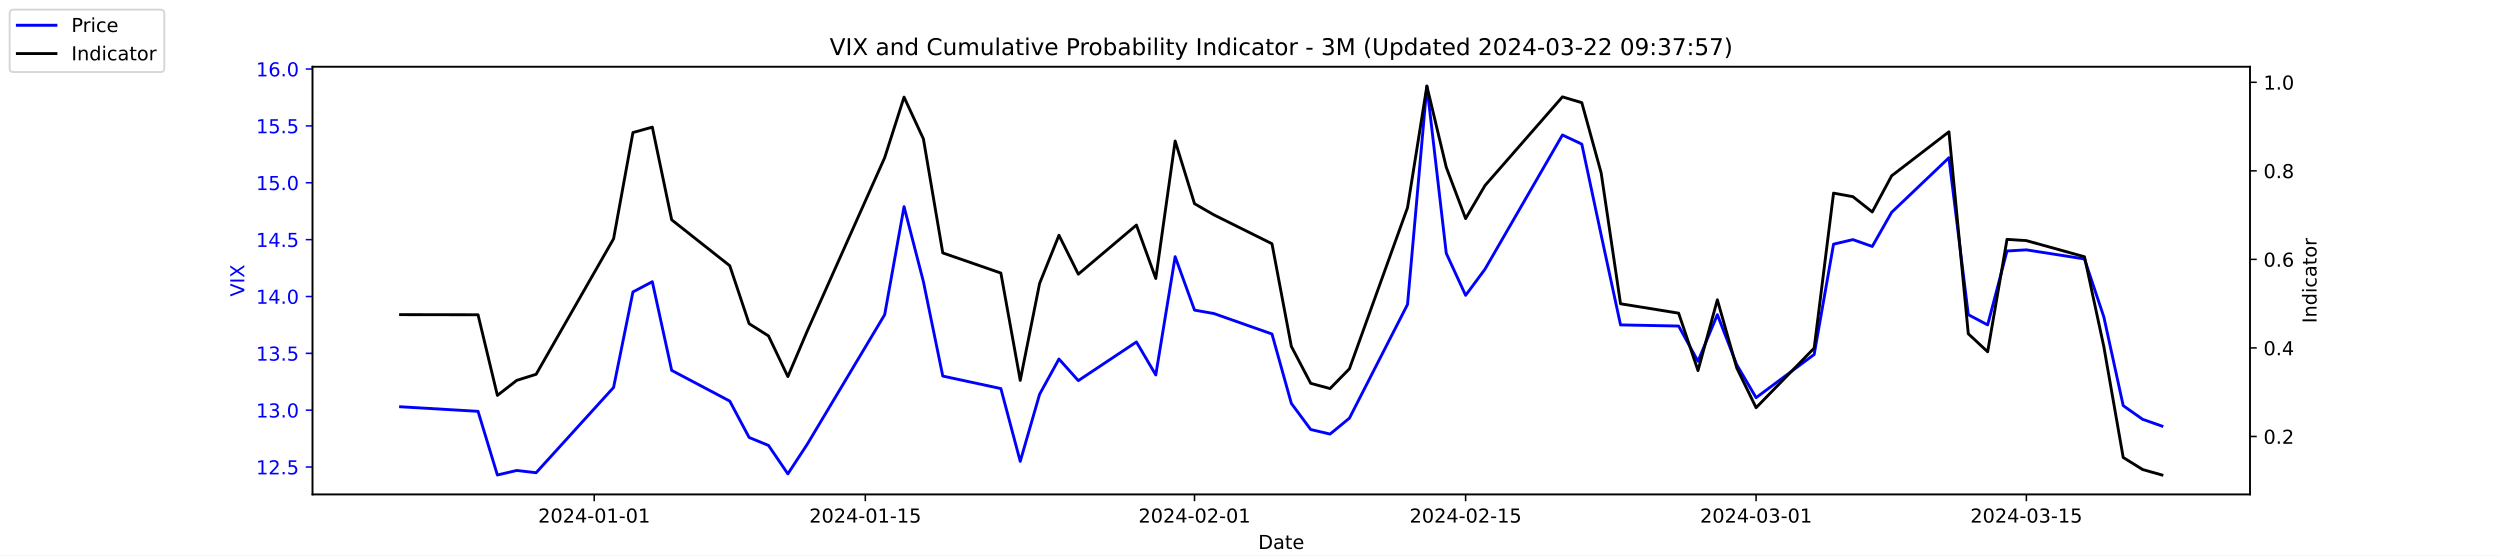
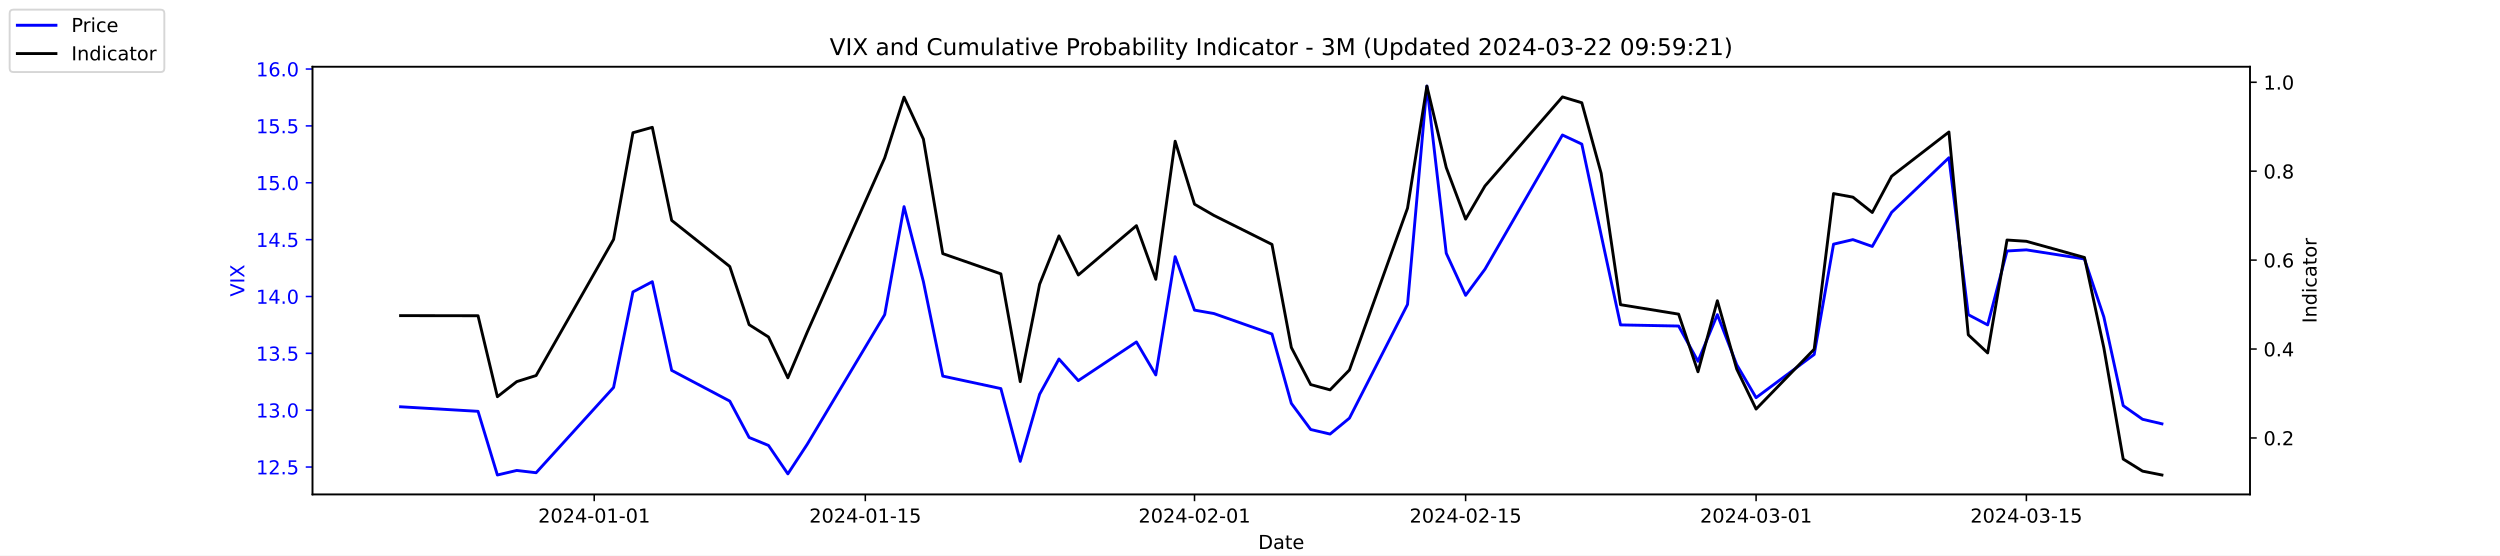
<svg xmlns="http://www.w3.org/2000/svg" xmlns:xlink="http://www.w3.org/1999/xlink" width="1296pt" height="288pt" viewBox="0 0 1296 288" version="1.1">
  <defs>
    <style type="text/css">*{stroke-linejoin: round; stroke-linecap: butt}</style>
  </defs>
  <g id="figure_1">
    <g id="patch_1">
      <path d="M 0 288  L 1296 288  L 1296 0  L 0 0  z " style="fill: #ffffff" />
    </g>
    <g id="axes_1">
      <g id="patch_2">
        <path d="M 162 256.32  L 1166.4 256.32  L 1166.4 34.56  L 162 34.56  z " style="fill: #ffffff" />
      </g>
      <g id="matplotlib.axis_1">
        <g id="xtick_1">
          <g id="line2d_1">
            <defs>
-               <path id="mb69f9437cb" d="M 0 0  L 0 3.5  " style="stroke: #000000; stroke-width: 0.8" />
+               <path id="md0c187e8f1" d="M 0 0  L 0 3.5  " style="stroke: #000000; stroke-width: 0.8" />
            </defs>
            <g>
-               <use xlink:href="#mb69f9437cb" x="308.04" y="256.32" style="stroke: #000000; stroke-width: 0.8" />
+               <use xlink:href="#md0c187e8f1" x="308.04" y="256.32" style="stroke: #000000; stroke-width: 0.8" />
            </g>
          </g>
          <g id="text_1">
            <g transform="translate(278.9824 270.9184) scale(0.1 -0.1)">
              <defs>
                <path id="DejaVuSans-32" d="M 1228 531  L 3431 531  L 3431 0  L 469 0  L 469 531  Q 828 903 1448 1529  Q 2069 2156 2228 2338  Q 2531 2678 2651 2914  Q 2772 3150 2772 3378  Q 2772 3750 2511 3984  Q 2250 4219 1831 4219  Q 1534 4219 1204 4116  Q 875 4013 500 3803  L 500 4441  Q 881 4594 1212 4672  Q 1544 4750 1819 4750  Q 2544 4750 2975 4387  Q 3406 4025 3406 3419  Q 3406 3131 3298 2873  Q 3191 2616 2906 2266  Q 2828 2175 2409 1742  Q 1991 1309 1228 531  z " transform="scale(0.015625)" />
                <path id="DejaVuSans-30" d="M 2034 4250  Q 1547 4250 1301 3770  Q 1056 3291 1056 2328  Q 1056 1369 1301 889  Q 1547 409 2034 409  Q 2525 409 2770 889  Q 3016 1369 3016 2328  Q 3016 3291 2770 3770  Q 2525 4250 2034 4250  z M 2034 4750  Q 2819 4750 3233 4129  Q 3647 3509 3647 2328  Q 3647 1150 3233 529  Q 2819 -91 2034 -91  Q 1250 -91 836 529  Q 422 1150 422 2328  Q 422 3509 836 4129  Q 1250 4750 2034 4750  z " transform="scale(0.015625)" />
                <path id="DejaVuSans-34" d="M 2419 4116  L 825 1625  L 2419 1625  L 2419 4116  z M 2253 4666  L 3047 4666  L 3047 1625  L 3713 1625  L 3713 1100  L 3047 1100  L 3047 0  L 2419 0  L 2419 1100  L 313 1100  L 313 1709  L 2253 4666  z " transform="scale(0.015625)" />
                <path id="DejaVuSans-2d" d="M 313 2009  L 1997 2009  L 1997 1497  L 313 1497  L 313 2009  z " transform="scale(0.015625)" />
                <path id="DejaVuSans-31" d="M 794 531  L 1825 531  L 1825 4091  L 703 3866  L 703 4441  L 1819 4666  L 2450 4666  L 2450 531  L 3481 531  L 3481 0  L 794 0  L 794 531  z " transform="scale(0.015625)" />
              </defs>
              <use xlink:href="#DejaVuSans-32" />
              <use xlink:href="#DejaVuSans-30" x="63.623" />
              <use xlink:href="#DejaVuSans-32" x="127.246" />
              <use xlink:href="#DejaVuSans-34" x="190.869" />
              <use xlink:href="#DejaVuSans-2d" x="254.492" />
              <use xlink:href="#DejaVuSans-30" x="290.576" />
              <use xlink:href="#DejaVuSans-31" x="354.199" />
              <use xlink:href="#DejaVuSans-2d" x="417.822" />
              <use xlink:href="#DejaVuSans-30" x="453.906" />
              <use xlink:href="#DejaVuSans-31" x="517.529" />
            </g>
          </g>
        </g>
        <g id="xtick_2">
          <g id="line2d_2">
            <g>
-               <use xlink:href="#mb69f9437cb" x="448.58" y="256.32" style="stroke: #000000; stroke-width: 0.8" />
+               <use xlink:href="#md0c187e8f1" x="448.58" y="256.32" style="stroke: #000000; stroke-width: 0.8" />
            </g>
          </g>
          <g id="text_2">
            <g transform="translate(419.5222 270.9184) scale(0.1 -0.1)">
              <defs>
                <path id="DejaVuSans-35" d="M 691 4666  L 3169 4666  L 3169 4134  L 1269 4134  L 1269 2991  Q 1406 3038 1543 3061  Q 1681 3084 1819 3084  Q 2600 3084 3056 2656  Q 3513 2228 3513 1497  Q 3513 744 3044 326  Q 2575 -91 1722 -91  Q 1428 -91 1123 -41  Q 819 9 494 109  L 494 744  Q 775 591 1075 516  Q 1375 441 1709 441  Q 2250 441 2565 725  Q 2881 1009 2881 1497  Q 2881 1984 2565 2268  Q 2250 2553 1709 2553  Q 1456 2553 1204 2497  Q 953 2441 691 2322  L 691 4666  z " transform="scale(0.015625)" />
              </defs>
              <use xlink:href="#DejaVuSans-32" />
              <use xlink:href="#DejaVuSans-30" x="63.623" />
              <use xlink:href="#DejaVuSans-32" x="127.246" />
              <use xlink:href="#DejaVuSans-34" x="190.869" />
              <use xlink:href="#DejaVuSans-2d" x="254.492" />
              <use xlink:href="#DejaVuSans-30" x="290.576" />
              <use xlink:href="#DejaVuSans-31" x="354.199" />
              <use xlink:href="#DejaVuSans-2d" x="417.822" />
              <use xlink:href="#DejaVuSans-31" x="453.906" />
              <use xlink:href="#DejaVuSans-35" x="517.529" />
            </g>
          </g>
        </g>
        <g id="xtick_3">
          <g id="line2d_3">
            <g>
-               <use xlink:href="#mb69f9437cb" x="619.236" y="256.32" style="stroke: #000000; stroke-width: 0.8" />
+               <use xlink:href="#md0c187e8f1" x="619.236" y="256.32" style="stroke: #000000; stroke-width: 0.8" />
            </g>
          </g>
          <g id="text_3">
            <g transform="translate(590.1778 270.9184) scale(0.1 -0.1)">
              <use xlink:href="#DejaVuSans-32" />
              <use xlink:href="#DejaVuSans-30" x="63.623" />
              <use xlink:href="#DejaVuSans-32" x="127.246" />
              <use xlink:href="#DejaVuSans-34" x="190.869" />
              <use xlink:href="#DejaVuSans-2d" x="254.492" />
              <use xlink:href="#DejaVuSans-30" x="290.576" />
              <use xlink:href="#DejaVuSans-32" x="354.199" />
              <use xlink:href="#DejaVuSans-2d" x="417.822" />
              <use xlink:href="#DejaVuSans-30" x="453.906" />
              <use xlink:href="#DejaVuSans-31" x="517.529" />
            </g>
          </g>
        </g>
        <g id="xtick_4">
          <g id="line2d_4">
            <g>
-               <use xlink:href="#mb69f9437cb" x="759.775" y="256.32" style="stroke: #000000; stroke-width: 0.8" />
+               <use xlink:href="#md0c187e8f1" x="759.775" y="256.32" style="stroke: #000000; stroke-width: 0.8" />
            </g>
          </g>
          <g id="text_4">
            <g transform="translate(730.7177 270.9184) scale(0.1 -0.1)">
              <use xlink:href="#DejaVuSans-32" />
              <use xlink:href="#DejaVuSans-30" x="63.623" />
              <use xlink:href="#DejaVuSans-32" x="127.246" />
              <use xlink:href="#DejaVuSans-34" x="190.869" />
              <use xlink:href="#DejaVuSans-2d" x="254.492" />
              <use xlink:href="#DejaVuSans-30" x="290.576" />
              <use xlink:href="#DejaVuSans-32" x="354.199" />
              <use xlink:href="#DejaVuSans-2d" x="417.822" />
              <use xlink:href="#DejaVuSans-31" x="453.906" />
              <use xlink:href="#DejaVuSans-35" x="517.529" />
            </g>
          </g>
        </g>
        <g id="xtick_5">
          <g id="line2d_5">
            <g>
-               <use xlink:href="#mb69f9437cb" x="910.354" y="256.32" style="stroke: #000000; stroke-width: 0.8" />
+               <use xlink:href="#md0c187e8f1" x="910.354" y="256.32" style="stroke: #000000; stroke-width: 0.8" />
            </g>
          </g>
          <g id="text_5">
            <g transform="translate(881.2961 270.9184) scale(0.1 -0.1)">
              <defs>
                <path id="DejaVuSans-33" d="M 2597 2516  Q 3050 2419 3304 2112  Q 3559 1806 3559 1356  Q 3559 666 3084 287  Q 2609 -91 1734 -91  Q 1441 -91 1130 -33  Q 819 25 488 141  L 488 750  Q 750 597 1062 519  Q 1375 441 1716 441  Q 2309 441 2620 675  Q 2931 909 2931 1356  Q 2931 1769 2642 2001  Q 2353 2234 1838 2234  L 1294 2234  L 1294 2753  L 1863 2753  Q 2328 2753 2575 2939  Q 2822 3125 2822 3475  Q 2822 3834 2567 4026  Q 2313 4219 1838 4219  Q 1578 4219 1281 4162  Q 984 4106 628 3988  L 628 4550  Q 988 4650 1302 4700  Q 1616 4750 1894 4750  Q 2613 4750 3031 4423  Q 3450 4097 3450 3541  Q 3450 3153 3228 2886  Q 3006 2619 2597 2516  z " transform="scale(0.015625)" />
              </defs>
              <use xlink:href="#DejaVuSans-32" />
              <use xlink:href="#DejaVuSans-30" x="63.623" />
              <use xlink:href="#DejaVuSans-32" x="127.246" />
              <use xlink:href="#DejaVuSans-34" x="190.869" />
              <use xlink:href="#DejaVuSans-2d" x="254.492" />
              <use xlink:href="#DejaVuSans-30" x="290.576" />
              <use xlink:href="#DejaVuSans-33" x="354.199" />
              <use xlink:href="#DejaVuSans-2d" x="417.822" />
              <use xlink:href="#DejaVuSans-30" x="453.906" />
              <use xlink:href="#DejaVuSans-31" x="517.529" />
            </g>
          </g>
        </g>
        <g id="xtick_6">
          <g id="line2d_6">
            <g>
-               <use xlink:href="#mb69f9437cb" x="1050.476" y="256.32" style="stroke: #000000; stroke-width: 0.8" />
+               <use xlink:href="#md0c187e8f1" x="1050.476" y="256.32" style="stroke: #000000; stroke-width: 0.8" />
            </g>
          </g>
          <g id="text_6">
            <g transform="translate(1021.418 270.9184) scale(0.1 -0.1)">
              <use xlink:href="#DejaVuSans-32" />
              <use xlink:href="#DejaVuSans-30" x="63.623" />
              <use xlink:href="#DejaVuSans-32" x="127.246" />
              <use xlink:href="#DejaVuSans-34" x="190.869" />
              <use xlink:href="#DejaVuSans-2d" x="254.492" />
              <use xlink:href="#DejaVuSans-30" x="290.576" />
              <use xlink:href="#DejaVuSans-33" x="354.199" />
              <use xlink:href="#DejaVuSans-2d" x="417.822" />
              <use xlink:href="#DejaVuSans-31" x="453.906" />
              <use xlink:href="#DejaVuSans-35" x="517.529" />
            </g>
          </g>
        </g>
        <g id="text_7">
          <g transform="translate(652.2492 284.5966) scale(0.1 -0.1)">
            <defs>
              <path id="DejaVuSans-44" d="M 1259 4147  L 1259 519  L 2022 519  Q 2988 519 3436 956  Q 3884 1394 3884 2338  Q 3884 3275 3436 3711  Q 2988 4147 2022 4147  L 1259 4147  z M 628 4666  L 1925 4666  Q 3281 4666 3915 4102  Q 4550 3538 4550 2338  Q 4550 1131 3912 565  Q 3275 0 1925 0  L 628 0  L 628 4666  z " transform="scale(0.015625)" />
              <path id="DejaVuSans-61" d="M 2194 1759  Q 1497 1759 1228 1600  Q 959 1441 959 1056  Q 959 750 1161 570  Q 1363 391 1709 391  Q 2188 391 2477 730  Q 2766 1069 2766 1631  L 2766 1759  L 2194 1759  z M 3341 1997  L 3341 0  L 2766 0  L 2766 531  Q 2569 213 2275 61  Q 1981 -91 1556 -91  Q 1019 -91 701 211  Q 384 513 384 1019  Q 384 1609 779 1909  Q 1175 2209 1959 2209  L 2766 2209  L 2766 2266  Q 2766 2663 2505 2880  Q 2244 3097 1772 3097  Q 1472 3097 1187 3025  Q 903 2953 641 2809  L 641 3341  Q 956 3463 1253 3523  Q 1550 3584 1831 3584  Q 2591 3584 2966 3190  Q 3341 2797 3341 1997  z " transform="scale(0.015625)" />
              <path id="DejaVuSans-74" d="M 1172 4494  L 1172 3500  L 2356 3500  L 2356 3053  L 1172 3053  L 1172 1153  Q 1172 725 1289 603  Q 1406 481 1766 481  L 2356 481  L 2356 0  L 1766 0  Q 1100 0 847 248  Q 594 497 594 1153  L 594 3053  L 172 3053  L 172 3500  L 594 3500  L 594 4494  L 1172 4494  z " transform="scale(0.015625)" />
              <path id="DejaVuSans-65" d="M 3597 1894  L 3597 1613  L 953 1613  Q 991 1019 1311 708  Q 1631 397 2203 397  Q 2534 397 2845 478  Q 3156 559 3463 722  L 3463 178  Q 3153 47 2828 -22  Q 2503 -91 2169 -91  Q 1331 -91 842 396  Q 353 884 353 1716  Q 353 2575 817 3079  Q 1281 3584 2069 3584  Q 2775 3584 3186 3129  Q 3597 2675 3597 1894  z M 3022 2063  Q 3016 2534 2758 2815  Q 2500 3097 2075 3097  Q 1594 3097 1305 2825  Q 1016 2553 972 2059  L 3022 2063  z " transform="scale(0.015625)" />
            </defs>
            <use xlink:href="#DejaVuSans-44" />
            <use xlink:href="#DejaVuSans-61" x="77.002" />
            <use xlink:href="#DejaVuSans-74" x="138.281" />
            <use xlink:href="#DejaVuSans-65" x="177.49" />
          </g>
        </g>
      </g>
      <g id="matplotlib.axis_2">
        <g id="ytick_1">
          <g id="line2d_7">
            <defs>
-               <path id="mc5803de920" d="M 0 0  L -3.5 0  " style="stroke: #0000ff; stroke-width: 0.8" />
+               <path id="m425db12aed" d="M 0 0  L -3.5 0  " style="stroke: #0000ff; stroke-width: 0.8" />
            </defs>
            <g>
-               <use xlink:href="#mc5803de920" x="162" y="242.114" style="fill: #0000ff; stroke: #0000ff; stroke-width: 0.8" />
+               <use xlink:href="#m425db12aed" x="162" y="242.114" style="fill: #0000ff; stroke: #0000ff; stroke-width: 0.8" />
            </g>
          </g>
          <g id="text_8">
            <g style="fill: #0000ff" transform="translate(132.7344 245.9129) scale(0.1 -0.1)">
              <defs>
                <path id="DejaVuSans-2e" d="M 684 794  L 1344 794  L 1344 0  L 684 0  L 684 794  z " transform="scale(0.015625)" />
              </defs>
              <use xlink:href="#DejaVuSans-31" />
              <use xlink:href="#DejaVuSans-32" x="63.623" />
              <use xlink:href="#DejaVuSans-2e" x="127.246" />
              <use xlink:href="#DejaVuSans-35" x="159.033" />
            </g>
          </g>
        </g>
        <g id="ytick_2">
          <g id="line2d_8">
            <g>
-               <use xlink:href="#mc5803de920" x="162" y="212.64" style="fill: #0000ff; stroke: #0000ff; stroke-width: 0.8" />
+               <use xlink:href="#m425db12aed" x="162" y="212.64" style="fill: #0000ff; stroke: #0000ff; stroke-width: 0.8" />
            </g>
          </g>
          <g id="text_9">
            <g style="fill: #0000ff" transform="translate(132.7344 216.4392) scale(0.1 -0.1)">
              <use xlink:href="#DejaVuSans-31" />
              <use xlink:href="#DejaVuSans-33" x="63.623" />
              <use xlink:href="#DejaVuSans-2e" x="127.246" />
              <use xlink:href="#DejaVuSans-30" x="159.033" />
            </g>
          </g>
        </g>
        <g id="ytick_3">
          <g id="line2d_9">
            <g>
-               <use xlink:href="#mc5803de920" x="162" y="183.166" style="fill: #0000ff; stroke: #0000ff; stroke-width: 0.8" />
+               <use xlink:href="#m425db12aed" x="162" y="183.166" style="fill: #0000ff; stroke: #0000ff; stroke-width: 0.8" />
            </g>
          </g>
          <g id="text_10">
            <g style="fill: #0000ff" transform="translate(132.7344 186.9656) scale(0.1 -0.1)">
              <use xlink:href="#DejaVuSans-31" />
              <use xlink:href="#DejaVuSans-33" x="63.623" />
              <use xlink:href="#DejaVuSans-2e" x="127.246" />
              <use xlink:href="#DejaVuSans-35" x="159.033" />
            </g>
          </g>
        </g>
        <g id="ytick_4">
          <g id="line2d_10">
            <g>
-               <use xlink:href="#mc5803de920" x="162" y="153.693" style="fill: #0000ff; stroke: #0000ff; stroke-width: 0.8" />
+               <use xlink:href="#m425db12aed" x="162" y="153.693" style="fill: #0000ff; stroke: #0000ff; stroke-width: 0.8" />
            </g>
          </g>
          <g id="text_11">
            <g style="fill: #0000ff" transform="translate(132.7344 157.4919) scale(0.1 -0.1)">
              <use xlink:href="#DejaVuSans-31" />
              <use xlink:href="#DejaVuSans-34" x="63.623" />
              <use xlink:href="#DejaVuSans-2e" x="127.246" />
              <use xlink:href="#DejaVuSans-30" x="159.033" />
            </g>
          </g>
        </g>
        <g id="ytick_5">
          <g id="line2d_11">
            <g>
-               <use xlink:href="#mc5803de920" x="162" y="124.219" style="fill: #0000ff; stroke: #0000ff; stroke-width: 0.8" />
+               <use xlink:href="#m425db12aed" x="162" y="124.219" style="fill: #0000ff; stroke: #0000ff; stroke-width: 0.8" />
            </g>
          </g>
          <g id="text_12">
            <g style="fill: #0000ff" transform="translate(132.7344 128.0182) scale(0.1 -0.1)">
              <use xlink:href="#DejaVuSans-31" />
              <use xlink:href="#DejaVuSans-34" x="63.623" />
              <use xlink:href="#DejaVuSans-2e" x="127.246" />
              <use xlink:href="#DejaVuSans-35" x="159.033" />
            </g>
          </g>
        </g>
        <g id="ytick_6">
          <g id="line2d_12">
            <g>
-               <use xlink:href="#mc5803de920" x="162" y="94.745" style="fill: #0000ff; stroke: #0000ff; stroke-width: 0.8" />
+               <use xlink:href="#m425db12aed" x="162" y="94.745" style="fill: #0000ff; stroke: #0000ff; stroke-width: 0.8" />
            </g>
          </g>
          <g id="text_13">
            <g style="fill: #0000ff" transform="translate(132.7344 98.5445) scale(0.1 -0.1)">
              <use xlink:href="#DejaVuSans-31" />
              <use xlink:href="#DejaVuSans-35" x="63.623" />
              <use xlink:href="#DejaVuSans-2e" x="127.246" />
              <use xlink:href="#DejaVuSans-30" x="159.033" />
            </g>
          </g>
        </g>
        <g id="ytick_7">
          <g id="line2d_13">
            <g>
-               <use xlink:href="#mc5803de920" x="162" y="65.272" style="fill: #0000ff; stroke: #0000ff; stroke-width: 0.8" />
+               <use xlink:href="#m425db12aed" x="162" y="65.272" style="fill: #0000ff; stroke: #0000ff; stroke-width: 0.8" />
            </g>
          </g>
          <g id="text_14">
            <g style="fill: #0000ff" transform="translate(132.7344 69.07082) scale(0.1 -0.1)">
              <use xlink:href="#DejaVuSans-31" />
              <use xlink:href="#DejaVuSans-35" x="63.623" />
              <use xlink:href="#DejaVuSans-2e" x="127.246" />
              <use xlink:href="#DejaVuSans-35" x="159.033" />
            </g>
          </g>
        </g>
        <g id="ytick_8">
          <g id="line2d_14">
            <g>
-               <use xlink:href="#mc5803de920" x="162" y="35.798" style="fill: #0000ff; stroke: #0000ff; stroke-width: 0.8" />
+               <use xlink:href="#m425db12aed" x="162" y="35.798" style="fill: #0000ff; stroke: #0000ff; stroke-width: 0.8" />
            </g>
          </g>
          <g id="text_15">
            <g style="fill: #0000ff" transform="translate(132.7344 39.59714) scale(0.1 -0.1)">
              <defs>
                <path id="DejaVuSans-36" d="M 2113 2584  Q 1688 2584 1439 2293  Q 1191 2003 1191 1497  Q 1191 994 1439 701  Q 1688 409 2113 409  Q 2538 409 2786 701  Q 3034 994 3034 1497  Q 3034 2003 2786 2293  Q 2538 2584 2113 2584  z M 3366 4563  L 3366 3988  Q 3128 4100 2886 4159  Q 2644 4219 2406 4219  Q 1781 4219 1451 3797  Q 1122 3375 1075 2522  Q 1259 2794 1537 2939  Q 1816 3084 2150 3084  Q 2853 3084 3261 2657  Q 3669 2231 3669 1497  Q 3669 778 3244 343  Q 2819 -91 2113 -91  Q 1303 -91 875 529  Q 447 1150 447 2328  Q 447 3434 972 4092  Q 1497 4750 2381 4750  Q 2619 4750 2861 4703  Q 3103 4656 3366 4563  z " transform="scale(0.015625)" />
              </defs>
              <use xlink:href="#DejaVuSans-31" />
              <use xlink:href="#DejaVuSans-36" x="63.623" />
              <use xlink:href="#DejaVuSans-2e" x="127.246" />
              <use xlink:href="#DejaVuSans-30" x="159.033" />
            </g>
          </g>
        </g>
        <g id="text_16">
          <g style="fill: #0000ff" transform="translate(126.6547 153.7603) rotate(-90) scale(0.1 -0.1)">
            <defs>
              <path id="DejaVuSans-56" d="M 1831 0  L 50 4666  L 709 4666  L 2188 738  L 3669 4666  L 4325 4666  L 2547 0  L 1831 0  z " transform="scale(0.015625)" />
              <path id="DejaVuSans-49" d="M 628 4666  L 1259 4666  L 1259 0  L 628 0  L 628 4666  z " transform="scale(0.015625)" />
              <path id="DejaVuSans-58" d="M 403 4666  L 1081 4666  L 2241 2931  L 3406 4666  L 4084 4666  L 2584 2425  L 4184 0  L 3506 0  L 2194 1984  L 872 0  L 191 0  L 1856 2491  L 403 4666  z " transform="scale(0.015625)" />
            </defs>
            <use xlink:href="#DejaVuSans-56" />
            <use xlink:href="#DejaVuSans-49" x="68.408" />
            <use xlink:href="#DejaVuSans-58" x="97.9" />
          </g>
        </g>
      </g>
      <g id="line2d_15">
-         <path d="M 207.655 210.872  L 247.809 213.23  L 257.847 246.24  L 267.886 243.882  L 277.924 245.061  L 318.079 200.851  L 328.117 151.335  L 338.156 146.029  L 348.194 192.008  L 378.31 207.924  L 388.349 226.787  L 398.387 230.914  L 408.426 245.651  L 418.464 230.324  L 458.619 163.124  L 468.657 107.124  L 478.696 146.029  L 488.734 194.956  L 518.85 201.44  L 528.889 239.166  L 538.927 204.387  L 548.966 186.114  L 559.004 197.314  L 589.12 177.272  L 599.158 194.366  L 609.197 133.061  L 619.236 160.766  L 629.274 162.535  L 659.39 173.145  L 669.428 209.103  L 679.467 222.661  L 689.506 225.019  L 699.544 216.766  L 729.66 157.819  L 739.698 44.64  L 749.737 131.293  L 759.775 153.103  L 769.814 139.545  L 809.968 69.987  L 820.007 74.703  L 830.045 121.861  L 840.084 168.429  L 870.2 169.019  L 880.238 187.293  L 890.277 163.124  L 900.315 189.061  L 910.354 206.156  L 940.47 183.756  L 950.508 126.577  L 960.547 124.219  L 970.585 127.756  L 980.624 110.072  L 1010.321 81.777  L 1020.36 163.124  L 1030.398 168.429  L 1040.437 130.114  L 1050.476 129.524  L 1080.591 134.24  L 1090.63 164.303  L 1100.668 210.282  L 1110.707 217.356  L 1120.745 220.893  " clip-path="url(#p8d700a57af)" style="fill: none; stroke: #0000ff; stroke-width: 1.5; stroke-linecap: square" />
+         <path d="M 207.655 210.872  L 247.809 213.23  L 257.847 246.24  L 267.886 243.882  L 277.924 245.061  L 318.079 200.851  L 328.117 151.335  L 338.156 146.029  L 348.194 192.008  L 378.31 207.924  L 388.349 226.787  L 398.387 230.914  L 408.426 245.651  L 418.464 230.324  L 458.619 163.124  L 468.657 107.124  L 478.696 146.029  L 488.734 194.956  L 518.85 201.44  L 528.889 239.166  L 538.927 204.387  L 548.966 186.114  L 559.004 197.314  L 589.12 177.272  L 599.158 194.366  L 609.197 133.061  L 619.236 160.766  L 629.274 162.535  L 659.39 173.145  L 669.428 209.103  L 679.467 222.661  L 689.506 225.019  L 699.544 216.766  L 729.66 157.819  L 739.698 44.64  L 749.737 131.293  L 759.775 153.103  L 769.814 139.545  L 809.968 69.987  L 820.007 74.703  L 830.045 121.861  L 840.084 168.429  L 870.2 169.019  L 880.238 187.293  L 890.277 163.124  L 900.315 189.061  L 910.354 206.156  L 940.47 183.756  L 950.508 126.577  L 960.547 124.219  L 970.585 127.756  L 980.624 110.072  L 1010.321 81.777  L 1020.36 163.124  L 1030.398 168.429  L 1040.437 130.114  L 1050.476 129.524  L 1080.591 134.24  L 1090.63 164.303  L 1100.668 210.282  L 1110.707 217.356  L 1120.745 219.714  " clip-path="url(#pf9150a5e64)" style="fill: none; stroke: #0000ff; stroke-width: 1.5; stroke-linecap: square" />
      </g>
      <g id="patch_3">
        <path d="M 162 256.32  L 162 34.56  " style="fill: none; stroke: #000000; stroke-width: 0.8; stroke-linejoin: miter; stroke-linecap: square" />
      </g>
      <g id="patch_4">
        <path d="M 1166.4 256.32  L 1166.4 34.56  " style="fill: none; stroke: #000000; stroke-width: 0.8; stroke-linejoin: miter; stroke-linecap: square" />
      </g>
      <g id="patch_5">
        <path d="M 162 256.32  L 1166.4 256.32  " style="fill: none; stroke: #000000; stroke-width: 0.8; stroke-linejoin: miter; stroke-linecap: square" />
      </g>
      <g id="patch_6">
        <path d="M 162 34.56  L 1166.4 34.56  " style="fill: none; stroke: #000000; stroke-width: 0.8; stroke-linejoin: miter; stroke-linecap: square" />
      </g>
    </g>
    <g id="axes_2">
      <g id="matplotlib.axis_3">
        <g id="ytick_9">
          <g id="line2d_16">
            <defs>
-               <path id="md4c11e1978" d="M 0 0  L 3.5 0  " style="stroke: #000000; stroke-width: 0.8" />
+               <path id="m2c46ad2187" d="M 0 0  L 3.5 0  " style="stroke: #000000; stroke-width: 0.8" />
            </defs>
            <g>
-               <use xlink:href="#md4c11e1978" x="1166.4" y="226.261" style="stroke: #000000; stroke-width: 0.8" />
+               <use xlink:href="#m2c46ad2187" x="1166.4" y="227.039" style="stroke: #000000; stroke-width: 0.8" />
            </g>
          </g>
          <g id="text_17">
-             <g transform="translate(1173.4 230.06) scale(0.1 -0.1)">
+             <g transform="translate(1173.4 230.8383) scale(0.1 -0.1)">
              <use xlink:href="#DejaVuSans-30" />
              <use xlink:href="#DejaVuSans-2e" x="63.623" />
              <use xlink:href="#DejaVuSans-32" x="95.41" />
            </g>
          </g>
        </g>
        <g id="ytick_10">
          <g id="line2d_17">
            <g>
-               <use xlink:href="#md4c11e1978" x="1166.4" y="180.359" style="stroke: #000000; stroke-width: 0.8" />
+               <use xlink:href="#m2c46ad2187" x="1166.4" y="180.941" style="stroke: #000000; stroke-width: 0.8" />
            </g>
          </g>
          <g id="text_18">
-             <g transform="translate(1173.4 184.1585) scale(0.1 -0.1)">
+             <g transform="translate(1173.4 184.7402) scale(0.1 -0.1)">
              <use xlink:href="#DejaVuSans-30" />
              <use xlink:href="#DejaVuSans-2e" x="63.623" />
              <use xlink:href="#DejaVuSans-34" x="95.41" />
            </g>
          </g>
        </g>
        <g id="ytick_11">
          <g id="line2d_18">
            <g>
-               <use xlink:href="#md4c11e1978" x="1166.4" y="134.458" style="stroke: #000000; stroke-width: 0.8" />
+               <use xlink:href="#m2c46ad2187" x="1166.4" y="134.843" style="stroke: #000000; stroke-width: 0.8" />
            </g>
          </g>
          <g id="text_19">
-             <g transform="translate(1173.4 138.2571) scale(0.1 -0.1)">
+             <g transform="translate(1173.4 138.642) scale(0.1 -0.1)">
              <use xlink:href="#DejaVuSans-30" />
              <use xlink:href="#DejaVuSans-2e" x="63.623" />
              <use xlink:href="#DejaVuSans-36" x="95.41" />
            </g>
          </g>
        </g>
        <g id="ytick_12">
          <g id="line2d_19">
            <g>
-               <use xlink:href="#md4c11e1978" x="1166.4" y="88.556" style="stroke: #000000; stroke-width: 0.8" />
+               <use xlink:href="#m2c46ad2187" x="1166.4" y="88.745" style="stroke: #000000; stroke-width: 0.8" />
            </g>
          </g>
          <g id="text_20">
-             <g transform="translate(1173.4 92.35564) scale(0.1 -0.1)">
+             <g transform="translate(1173.4 92.54384) scale(0.1 -0.1)">
              <defs>
                <path id="DejaVuSans-38" d="M 2034 2216  Q 1584 2216 1326 1975  Q 1069 1734 1069 1313  Q 1069 891 1326 650  Q 1584 409 2034 409  Q 2484 409 2743 651  Q 3003 894 3003 1313  Q 3003 1734 2745 1975  Q 2488 2216 2034 2216  z M 1403 2484  Q 997 2584 770 2862  Q 544 3141 544 3541  Q 544 4100 942 4425  Q 1341 4750 2034 4750  Q 2731 4750 3128 4425  Q 3525 4100 3525 3541  Q 3525 3141 3298 2862  Q 3072 2584 2669 2484  Q 3125 2378 3379 2068  Q 3634 1759 3634 1313  Q 3634 634 3220 271  Q 2806 -91 2034 -91  Q 1263 -91 848 271  Q 434 634 434 1313  Q 434 1759 690 2068  Q 947 2378 1403 2484  z M 1172 3481  Q 1172 3119 1398 2916  Q 1625 2713 2034 2713  Q 2441 2713 2670 2916  Q 2900 3119 2900 3481  Q 2900 3844 2670 4047  Q 2441 4250 2034 4250  Q 1625 4250 1398 4047  Q 1172 3844 1172 3481  z " transform="scale(0.015625)" />
              </defs>
              <use xlink:href="#DejaVuSans-30" />
              <use xlink:href="#DejaVuSans-2e" x="63.623" />
              <use xlink:href="#DejaVuSans-38" x="95.41" />
            </g>
          </g>
        </g>
        <g id="ytick_13">
          <g id="line2d_20">
            <g>
-               <use xlink:href="#md4c11e1978" x="1166.4" y="42.655" style="stroke: #000000; stroke-width: 0.8" />
+               <use xlink:href="#m2c46ad2187" x="1166.4" y="42.646" style="stroke: #000000; stroke-width: 0.8" />
            </g>
          </g>
          <g id="text_21">
-             <g transform="translate(1173.4 46.45419) scale(0.1 -0.1)">
+             <g transform="translate(1173.4 46.44568) scale(0.1 -0.1)">
              <use xlink:href="#DejaVuSans-31" />
              <use xlink:href="#DejaVuSans-2e" x="63.623" />
              <use xlink:href="#DejaVuSans-30" x="95.41" />
            </g>
          </g>
        </g>
        <g id="text_22">
          <g transform="translate(1200.902 167.5353) rotate(-90) scale(0.1 -0.1)">
            <defs>
              <path id="DejaVuSans-6e" d="M 3513 2113  L 3513 0  L 2938 0  L 2938 2094  Q 2938 2591 2744 2837  Q 2550 3084 2163 3084  Q 1697 3084 1428 2787  Q 1159 2491 1159 1978  L 1159 0  L 581 0  L 581 3500  L 1159 3500  L 1159 2956  Q 1366 3272 1645 3428  Q 1925 3584 2291 3584  Q 2894 3584 3203 3211  Q 3513 2838 3513 2113  z " transform="scale(0.015625)" />
              <path id="DejaVuSans-64" d="M 2906 2969  L 2906 4863  L 3481 4863  L 3481 0  L 2906 0  L 2906 525  Q 2725 213 2448 61  Q 2172 -91 1784 -91  Q 1150 -91 751 415  Q 353 922 353 1747  Q 353 2572 751 3078  Q 1150 3584 1784 3584  Q 2172 3584 2448 3432  Q 2725 3281 2906 2969  z M 947 1747  Q 947 1113 1208 752  Q 1469 391 1925 391  Q 2381 391 2643 752  Q 2906 1113 2906 1747  Q 2906 2381 2643 2742  Q 2381 3103 1925 3103  Q 1469 3103 1208 2742  Q 947 2381 947 1747  z " transform="scale(0.015625)" />
              <path id="DejaVuSans-69" d="M 603 3500  L 1178 3500  L 1178 0  L 603 0  L 603 3500  z M 603 4863  L 1178 4863  L 1178 4134  L 603 4134  L 603 4863  z " transform="scale(0.015625)" />
              <path id="DejaVuSans-63" d="M 3122 3366  L 3122 2828  Q 2878 2963 2633 3030  Q 2388 3097 2138 3097  Q 1578 3097 1268 2742  Q 959 2388 959 1747  Q 959 1106 1268 751  Q 1578 397 2138 397  Q 2388 397 2633 464  Q 2878 531 3122 666  L 3122 134  Q 2881 22 2623 -34  Q 2366 -91 2075 -91  Q 1284 -91 818 406  Q 353 903 353 1747  Q 353 2603 823 3093  Q 1294 3584 2113 3584  Q 2378 3584 2631 3529  Q 2884 3475 3122 3366  z " transform="scale(0.015625)" />
              <path id="DejaVuSans-6f" d="M 1959 3097  Q 1497 3097 1228 2736  Q 959 2375 959 1747  Q 959 1119 1226 758  Q 1494 397 1959 397  Q 2419 397 2687 759  Q 2956 1122 2956 1747  Q 2956 2369 2687 2733  Q 2419 3097 1959 3097  z M 1959 3584  Q 2709 3584 3137 3096  Q 3566 2609 3566 1747  Q 3566 888 3137 398  Q 2709 -91 1959 -91  Q 1206 -91 779 398  Q 353 888 353 1747  Q 353 2609 779 3096  Q 1206 3584 1959 3584  z " transform="scale(0.015625)" />
              <path id="DejaVuSans-72" d="M 2631 2963  Q 2534 3019 2420 3045  Q 2306 3072 2169 3072  Q 1681 3072 1420 2755  Q 1159 2438 1159 1844  L 1159 0  L 581 0  L 581 3500  L 1159 3500  L 1159 2956  Q 1341 3275 1631 3429  Q 1922 3584 2338 3584  Q 2397 3584 2469 3576  Q 2541 3569 2628 3553  L 2631 2963  z " transform="scale(0.015625)" />
            </defs>
            <use xlink:href="#DejaVuSans-49" />
            <use xlink:href="#DejaVuSans-6e" x="29.492" />
            <use xlink:href="#DejaVuSans-64" x="92.871" />
            <use xlink:href="#DejaVuSans-69" x="156.348" />
            <use xlink:href="#DejaVuSans-63" x="184.131" />
            <use xlink:href="#DejaVuSans-61" x="239.111" />
            <use xlink:href="#DejaVuSans-74" x="300.391" />
            <use xlink:href="#DejaVuSans-6f" x="339.6" />
            <use xlink:href="#DejaVuSans-72" x="400.781" />
          </g>
        </g>
      </g>
      <g id="line2d_21">
-         <path d="M 207.655 163.112  L 247.809 163.174  L 257.847 204.971  L 267.886 197.179  L 277.924 194.035  L 318.079 123.776  L 328.117 68.709  L 338.156 65.911  L 348.194 113.952  L 378.31 137.754  L 388.349 167.793  L 398.387 174.131  L 408.426 195.211  L 418.464 171.634  L 458.619 81.72  L 468.657 50.349  L 478.696 72.011  L 488.734 131.107  L 518.85 141.558  L 528.889 197.179  L 538.927 146.933  L 548.966 121.964  L 559.004 142.129  L 589.12 116.675  L 599.158 144.36  L 609.197 73.096  L 619.236 105.598  L 629.274 111.38  L 659.39 126.35  L 669.428 179.563  L 679.467 198.717  L 689.506 201.431  L 699.544 191.183  L 729.66 107.628  L 739.698 44.64  L 749.737 86.692  L 759.775 113.303  L 769.814 96.177  L 809.968 50.213  L 820.007 53.233  L 830.045 89.654  L 840.084 157.47  L 870.2 162.351  L 880.238 192.091  L 890.277 155.426  L 900.315 190.7  L 910.354 211.342  L 940.47 180.447  L 950.508 100.116  L 960.547 101.956  L 970.585 109.872  L 980.624 91.144  L 1010.321 68.329  L 1020.36 173.019  L 1030.398 182.362  L 1040.437 124.089  L 1050.476 124.745  L 1080.591 133.101  L 1090.63 179.737  L 1100.668 237.157  L 1110.707 243.394  L 1120.745 246.24  " clip-path="url(#p8d700a57af)" style="fill: none; stroke: #000000; stroke-width: 1.5; stroke-linecap: square" />
+         <path d="M 207.655 163.62  L 247.809 163.682  L 257.847 205.658  L 267.886 197.832  L 277.924 194.675  L 318.079 124.115  L 328.117 68.813  L 338.156 66.002  L 348.194 114.249  L 378.31 138.154  L 388.349 168.321  L 398.387 174.686  L 408.426 195.856  L 418.464 172.178  L 458.619 81.878  L 468.657 50.374  L 478.696 72.128  L 488.734 131.477  L 518.85 141.973  L 528.889 197.832  L 538.927 147.371  L 548.966 122.295  L 559.004 142.546  L 589.12 116.984  L 599.158 144.787  L 609.197 73.218  L 619.236 105.859  L 629.274 111.666  L 659.39 126.7  L 669.428 180.141  L 679.467 199.378  L 689.506 202.103  L 699.544 191.811  L 729.66 107.898  L 739.698 44.64  L 749.737 86.872  L 759.775 113.597  L 769.814 96.398  L 809.968 50.237  L 820.007 53.27  L 830.045 89.847  L 840.084 157.953  L 870.2 162.855  L 880.238 192.723  L 890.277 155.9  L 900.315 191.325  L 910.354 212.056  L 940.47 181.029  L 950.508 100.354  L 960.547 102.202  L 970.585 110.152  L 980.624 91.344  L 1010.321 68.43  L 1020.36 173.57  L 1030.398 182.952  L 1040.437 124.43  L 1050.476 125.088  L 1080.591 133.48  L 1090.63 180.316  L 1100.668 237.982  L 1110.707 244.246  L 1120.745 246.24  " clip-path="url(#pf9150a5e64)" style="fill: none; stroke: #000000; stroke-width: 1.5; stroke-linecap: square" />
      </g>
      <g id="patch_7">
        <path d="M 162 256.32  L 162 34.56  " style="fill: none; stroke: #000000; stroke-width: 0.8; stroke-linejoin: miter; stroke-linecap: square" />
      </g>
      <g id="patch_8">
        <path d="M 1166.4 256.32  L 1166.4 34.56  " style="fill: none; stroke: #000000; stroke-width: 0.8; stroke-linejoin: miter; stroke-linecap: square" />
      </g>
      <g id="patch_9">
        <path d="M 162 256.32  L 1166.4 256.32  " style="fill: none; stroke: #000000; stroke-width: 0.8; stroke-linejoin: miter; stroke-linecap: square" />
      </g>
      <g id="patch_10">
        <path d="M 162 34.56  L 1166.4 34.56  " style="fill: none; stroke: #000000; stroke-width: 0.8; stroke-linejoin: miter; stroke-linecap: square" />
      </g>
      <g id="text_23">
        <g transform="translate(430.0941 28.56) scale(0.12 -0.12)">
          <defs>
            <path id="DejaVuSans-20" transform="scale(0.015625)" />
            <path id="DejaVuSans-43" d="M 4122 4306  L 4122 3641  Q 3803 3938 3442 4084  Q 3081 4231 2675 4231  Q 1875 4231 1450 3742  Q 1025 3253 1025 2328  Q 1025 1406 1450 917  Q 1875 428 2675 428  Q 3081 428 3442 575  Q 3803 722 4122 1019  L 4122 359  Q 3791 134 3420 21  Q 3050 -91 2638 -91  Q 1578 -91 968 557  Q 359 1206 359 2328  Q 359 3453 968 4101  Q 1578 4750 2638 4750  Q 3056 4750 3426 4639  Q 3797 4528 4122 4306  z " transform="scale(0.015625)" />
            <path id="DejaVuSans-75" d="M 544 1381  L 544 3500  L 1119 3500  L 1119 1403  Q 1119 906 1312 657  Q 1506 409 1894 409  Q 2359 409 2629 706  Q 2900 1003 2900 1516  L 2900 3500  L 3475 3500  L 3475 0  L 2900 0  L 2900 538  Q 2691 219 2414 64  Q 2138 -91 1772 -91  Q 1169 -91 856 284  Q 544 659 544 1381  z M 1991 3584  L 1991 3584  z " transform="scale(0.015625)" />
            <path id="DejaVuSans-6d" d="M 3328 2828  Q 3544 3216 3844 3400  Q 4144 3584 4550 3584  Q 5097 3584 5394 3201  Q 5691 2819 5691 2113  L 5691 0  L 5113 0  L 5113 2094  Q 5113 2597 4934 2840  Q 4756 3084 4391 3084  Q 3944 3084 3684 2787  Q 3425 2491 3425 1978  L 3425 0  L 2847 0  L 2847 2094  Q 2847 2600 2669 2842  Q 2491 3084 2119 3084  Q 1678 3084 1418 2786  Q 1159 2488 1159 1978  L 1159 0  L 581 0  L 581 3500  L 1159 3500  L 1159 2956  Q 1356 3278 1631 3431  Q 1906 3584 2284 3584  Q 2666 3584 2933 3390  Q 3200 3197 3328 2828  z " transform="scale(0.015625)" />
            <path id="DejaVuSans-6c" d="M 603 4863  L 1178 4863  L 1178 0  L 603 0  L 603 4863  z " transform="scale(0.015625)" />
            <path id="DejaVuSans-76" d="M 191 3500  L 800 3500  L 1894 563  L 2988 3500  L 3597 3500  L 2284 0  L 1503 0  L 191 3500  z " transform="scale(0.015625)" />
            <path id="DejaVuSans-50" d="M 1259 4147  L 1259 2394  L 2053 2394  Q 2494 2394 2734 2622  Q 2975 2850 2975 3272  Q 2975 3691 2734 3919  Q 2494 4147 2053 4147  L 1259 4147  z M 628 4666  L 2053 4666  Q 2838 4666 3239 4311  Q 3641 3956 3641 3272  Q 3641 2581 3239 2228  Q 2838 1875 2053 1875  L 1259 1875  L 1259 0  L 628 0  L 628 4666  z " transform="scale(0.015625)" />
            <path id="DejaVuSans-62" d="M 3116 1747  Q 3116 2381 2855 2742  Q 2594 3103 2138 3103  Q 1681 3103 1420 2742  Q 1159 2381 1159 1747  Q 1159 1113 1420 752  Q 1681 391 2138 391  Q 2594 391 2855 752  Q 3116 1113 3116 1747  z M 1159 2969  Q 1341 3281 1617 3432  Q 1894 3584 2278 3584  Q 2916 3584 3314 3078  Q 3713 2572 3713 1747  Q 3713 922 3314 415  Q 2916 -91 2278 -91  Q 1894 -91 1617 61  Q 1341 213 1159 525  L 1159 0  L 581 0  L 581 4863  L 1159 4863  L 1159 2969  z " transform="scale(0.015625)" />
            <path id="DejaVuSans-79" d="M 2059 -325  Q 1816 -950 1584 -1140  Q 1353 -1331 966 -1331  L 506 -1331  L 506 -850  L 844 -850  Q 1081 -850 1212 -737  Q 1344 -625 1503 -206  L 1606 56  L 191 3500  L 800 3500  L 1894 763  L 2988 3500  L 3597 3500  L 2059 -325  z " transform="scale(0.015625)" />
            <path id="DejaVuSans-4d" d="M 628 4666  L 1569 4666  L 2759 1491  L 3956 4666  L 4897 4666  L 4897 0  L 4281 0  L 4281 4097  L 3078 897  L 2444 897  L 1241 4097  L 1241 0  L 628 0  L 628 4666  z " transform="scale(0.015625)" />
            <path id="DejaVuSans-28" d="M 1984 4856  Q 1566 4138 1362 3434  Q 1159 2731 1159 2009  Q 1159 1288 1364 580  Q 1569 -128 1984 -844  L 1484 -844  Q 1016 -109 783 600  Q 550 1309 550 2009  Q 550 2706 781 3412  Q 1013 4119 1484 4856  L 1984 4856  z " transform="scale(0.015625)" />
            <path id="DejaVuSans-55" d="M 556 4666  L 1191 4666  L 1191 1831  Q 1191 1081 1462 751  Q 1734 422 2344 422  Q 2950 422 3222 751  Q 3494 1081 3494 1831  L 3494 4666  L 4128 4666  L 4128 1753  Q 4128 841 3676 375  Q 3225 -91 2344 -91  Q 1459 -91 1007 375  Q 556 841 556 1753  L 556 4666  z " transform="scale(0.015625)" />
            <path id="DejaVuSans-70" d="M 1159 525  L 1159 -1331  L 581 -1331  L 581 3500  L 1159 3500  L 1159 2969  Q 1341 3281 1617 3432  Q 1894 3584 2278 3584  Q 2916 3584 3314 3078  Q 3713 2572 3713 1747  Q 3713 922 3314 415  Q 2916 -91 2278 -91  Q 1894 -91 1617 61  Q 1341 213 1159 525  z M 3116 1747  Q 3116 2381 2855 2742  Q 2594 3103 2138 3103  Q 1681 3103 1420 2742  Q 1159 2381 1159 1747  Q 1159 1113 1420 752  Q 1681 391 2138 391  Q 2594 391 2855 752  Q 3116 1113 3116 1747  z " transform="scale(0.015625)" />
            <path id="DejaVuSans-39" d="M 703 97  L 703 672  Q 941 559 1184 500  Q 1428 441 1663 441  Q 2288 441 2617 861  Q 2947 1281 2994 2138  Q 2813 1869 2534 1725  Q 2256 1581 1919 1581  Q 1219 1581 811 2004  Q 403 2428 403 3163  Q 403 3881 828 4315  Q 1253 4750 1959 4750  Q 2769 4750 3195 4129  Q 3622 3509 3622 2328  Q 3622 1225 3098 567  Q 2575 -91 1691 -91  Q 1453 -91 1209 -44  Q 966 3 703 97  z M 1959 2075  Q 2384 2075 2632 2365  Q 2881 2656 2881 3163  Q 2881 3666 2632 3958  Q 2384 4250 1959 4250  Q 1534 4250 1286 3958  Q 1038 3666 1038 3163  Q 1038 2656 1286 2365  Q 1534 2075 1959 2075  z " transform="scale(0.015625)" />
            <path id="DejaVuSans-3a" d="M 750 794  L 1409 794  L 1409 0  L 750 0  L 750 794  z M 750 3309  L 1409 3309  L 1409 2516  L 750 2516  L 750 3309  z " transform="scale(0.015625)" />
-             <path id="DejaVuSans-37" d="M 525 4666  L 3525 4666  L 3525 4397  L 1831 0  L 1172 0  L 2766 4134  L 525 4134  L 525 4666  z " transform="scale(0.015625)" />
            <path id="DejaVuSans-29" d="M 513 4856  L 1013 4856  Q 1481 4119 1714 3412  Q 1947 2706 1947 2009  Q 1947 1309 1714 600  Q 1481 -109 1013 -844  L 513 -844  Q 928 -128 1133 580  Q 1338 1288 1338 2009  Q 1338 2731 1133 3434  Q 928 4138 513 4856  z " transform="scale(0.015625)" />
          </defs>
          <use xlink:href="#DejaVuSans-56" />
          <use xlink:href="#DejaVuSans-49" x="68.408" />
          <use xlink:href="#DejaVuSans-58" x="97.9" />
          <use xlink:href="#DejaVuSans-20" x="166.406" />
          <use xlink:href="#DejaVuSans-61" x="198.193" />
          <use xlink:href="#DejaVuSans-6e" x="259.473" />
          <use xlink:href="#DejaVuSans-64" x="322.852" />
          <use xlink:href="#DejaVuSans-20" x="386.328" />
          <use xlink:href="#DejaVuSans-43" x="418.115" />
          <use xlink:href="#DejaVuSans-75" x="487.939" />
          <use xlink:href="#DejaVuSans-6d" x="551.318" />
          <use xlink:href="#DejaVuSans-75" x="648.73" />
          <use xlink:href="#DejaVuSans-6c" x="712.109" />
          <use xlink:href="#DejaVuSans-61" x="739.893" />
          <use xlink:href="#DejaVuSans-74" x="801.172" />
          <use xlink:href="#DejaVuSans-69" x="840.381" />
          <use xlink:href="#DejaVuSans-76" x="868.164" />
          <use xlink:href="#DejaVuSans-65" x="927.344" />
          <use xlink:href="#DejaVuSans-20" x="988.867" />
          <use xlink:href="#DejaVuSans-50" x="1020.654" />
          <use xlink:href="#DejaVuSans-72" x="1079.207" />
          <use xlink:href="#DejaVuSans-6f" x="1118.07" />
          <use xlink:href="#DejaVuSans-62" x="1179.252" />
          <use xlink:href="#DejaVuSans-61" x="1242.729" />
          <use xlink:href="#DejaVuSans-62" x="1304.008" />
          <use xlink:href="#DejaVuSans-69" x="1367.484" />
          <use xlink:href="#DejaVuSans-6c" x="1395.268" />
          <use xlink:href="#DejaVuSans-69" x="1423.051" />
          <use xlink:href="#DejaVuSans-74" x="1450.834" />
          <use xlink:href="#DejaVuSans-79" x="1490.043" />
          <use xlink:href="#DejaVuSans-20" x="1549.223" />
          <use xlink:href="#DejaVuSans-49" x="1581.01" />
          <use xlink:href="#DejaVuSans-6e" x="1610.502" />
          <use xlink:href="#DejaVuSans-64" x="1673.881" />
          <use xlink:href="#DejaVuSans-69" x="1737.357" />
          <use xlink:href="#DejaVuSans-63" x="1765.141" />
          <use xlink:href="#DejaVuSans-61" x="1820.121" />
          <use xlink:href="#DejaVuSans-74" x="1881.4" />
          <use xlink:href="#DejaVuSans-6f" x="1920.609" />
          <use xlink:href="#DejaVuSans-72" x="1981.791" />
          <use xlink:href="#DejaVuSans-20" x="2022.904" />
          <use xlink:href="#DejaVuSans-2d" x="2054.691" />
          <use xlink:href="#DejaVuSans-20" x="2090.775" />
          <use xlink:href="#DejaVuSans-33" x="2122.562" />
          <use xlink:href="#DejaVuSans-4d" x="2186.186" />
          <use xlink:href="#DejaVuSans-20" x="2272.465" />
          <use xlink:href="#DejaVuSans-28" x="2304.252" />
          <use xlink:href="#DejaVuSans-55" x="2343.266" />
          <use xlink:href="#DejaVuSans-70" x="2416.459" />
          <use xlink:href="#DejaVuSans-64" x="2479.936" />
          <use xlink:href="#DejaVuSans-61" x="2543.412" />
          <use xlink:href="#DejaVuSans-74" x="2604.691" />
          <use xlink:href="#DejaVuSans-65" x="2643.9" />
          <use xlink:href="#DejaVuSans-64" x="2705.424" />
          <use xlink:href="#DejaVuSans-20" x="2768.9" />
          <use xlink:href="#DejaVuSans-32" x="2800.688" />
          <use xlink:href="#DejaVuSans-30" x="2864.311" />
          <use xlink:href="#DejaVuSans-32" x="2927.934" />
          <use xlink:href="#DejaVuSans-34" x="2991.557" />
          <use xlink:href="#DejaVuSans-2d" x="3055.18" />
          <use xlink:href="#DejaVuSans-30" x="3091.264" />
          <use xlink:href="#DejaVuSans-33" x="3154.887" />
          <use xlink:href="#DejaVuSans-2d" x="3218.51" />
          <use xlink:href="#DejaVuSans-32" x="3254.594" />
          <use xlink:href="#DejaVuSans-32" x="3318.217" />
          <use xlink:href="#DejaVuSans-20" x="3381.84" />
          <use xlink:href="#DejaVuSans-30" x="3413.627" />
          <use xlink:href="#DejaVuSans-39" x="3477.25" />
          <use xlink:href="#DejaVuSans-3a" x="3540.873" />
-           <use xlink:href="#DejaVuSans-33" x="3574.564" />
-           <use xlink:href="#DejaVuSans-37" x="3638.188" />
+           <use xlink:href="#DejaVuSans-35" x="3574.564" />
+           <use xlink:href="#DejaVuSans-39" x="3638.188" />
          <use xlink:href="#DejaVuSans-3a" x="3701.811" />
-           <use xlink:href="#DejaVuSans-35" x="3735.502" />
-           <use xlink:href="#DejaVuSans-37" x="3799.125" />
+           <use xlink:href="#DejaVuSans-32" x="3735.502" />
+           <use xlink:href="#DejaVuSans-31" x="3799.125" />
          <use xlink:href="#DejaVuSans-29" x="3862.748" />
        </g>
      </g>
    </g>
    <g id="legend_1">
      <g id="patch_11">
        <path d="M 7 37.356  L 83.191 37.356  Q 85.191 37.356 85.191 35.356  L 85.191 7  Q 85.191 5 83.191 5  L 7 5  Q 5 5 5 7  L 5 35.356  Q 5 37.356 7 37.356  z " style="fill: #ffffff; opacity: 0.8; stroke: #cccccc; stroke-linejoin: miter" />
      </g>
      <g id="line2d_22">
        <path d="M 9 13.098  L 19 13.098  L 29 13.098  " style="fill: none; stroke: #0000ff; stroke-width: 1.5; stroke-linecap: square" />
      </g>
      <g id="text_24">
        <g transform="translate(37 16.59844) scale(0.1 -0.1)">
          <use xlink:href="#DejaVuSans-50" />
          <use xlink:href="#DejaVuSans-72" x="58.553" />
          <use xlink:href="#DejaVuSans-69" x="99.666" />
          <use xlink:href="#DejaVuSans-63" x="127.449" />
          <use xlink:href="#DejaVuSans-65" x="182.43" />
        </g>
      </g>
      <g id="line2d_23">
        <path d="M 9 27.777  L 19 27.777  L 29 27.777  " style="fill: none; stroke: #000000; stroke-width: 1.5; stroke-linecap: square" />
      </g>
      <g id="text_25">
        <g transform="translate(37 31.27656) scale(0.1 -0.1)">
          <use xlink:href="#DejaVuSans-49" />
          <use xlink:href="#DejaVuSans-6e" x="29.492" />
          <use xlink:href="#DejaVuSans-64" x="92.871" />
          <use xlink:href="#DejaVuSans-69" x="156.348" />
          <use xlink:href="#DejaVuSans-63" x="184.131" />
          <use xlink:href="#DejaVuSans-61" x="239.111" />
          <use xlink:href="#DejaVuSans-74" x="300.391" />
          <use xlink:href="#DejaVuSans-6f" x="339.6" />
          <use xlink:href="#DejaVuSans-72" x="400.781" />
        </g>
      </g>
    </g>
  </g>
  <defs>
-     <clipPath id="p8d700a57af">
+     <clipPath id="pf9150a5e64">
      <rect x="162" y="34.56" width="1004.4" height="221.76" />
    </clipPath>
  </defs>
</svg>
